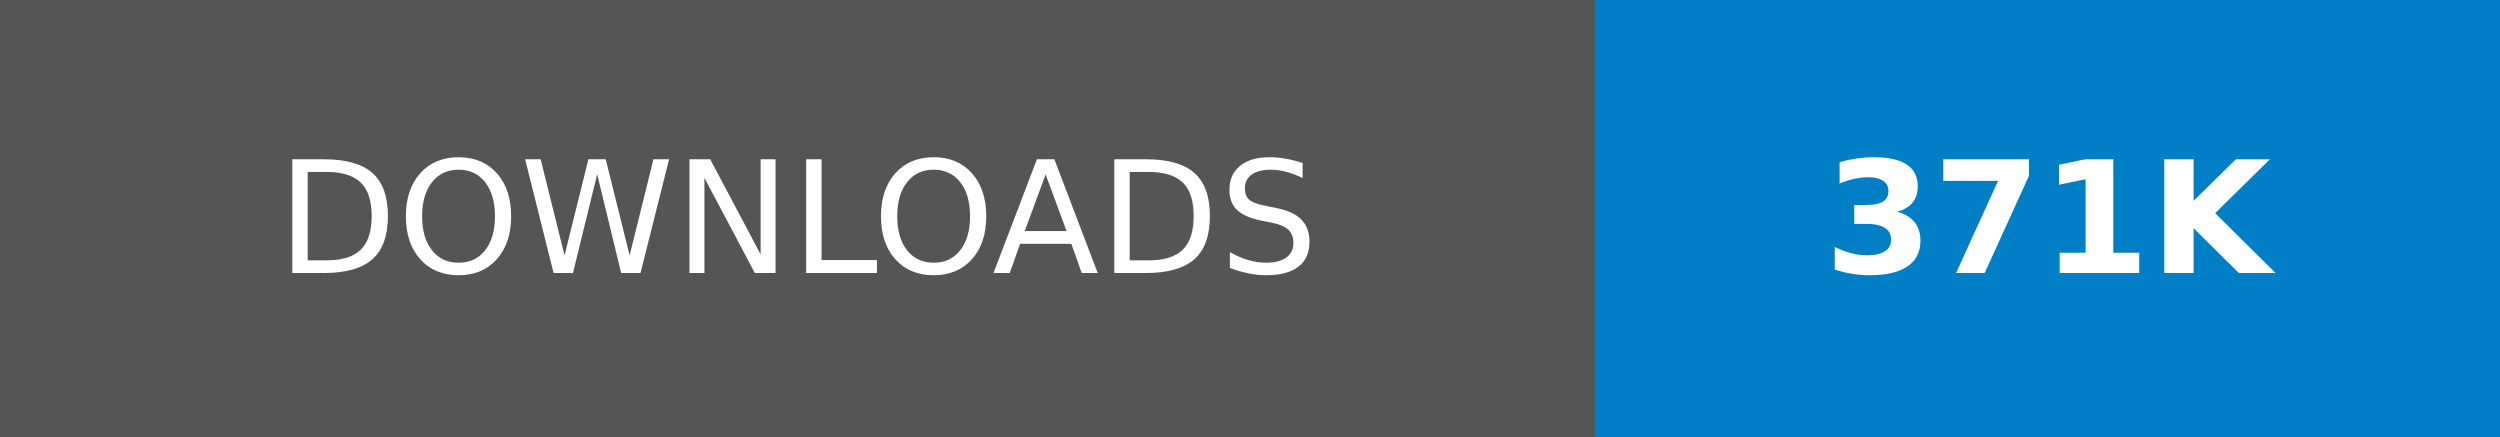
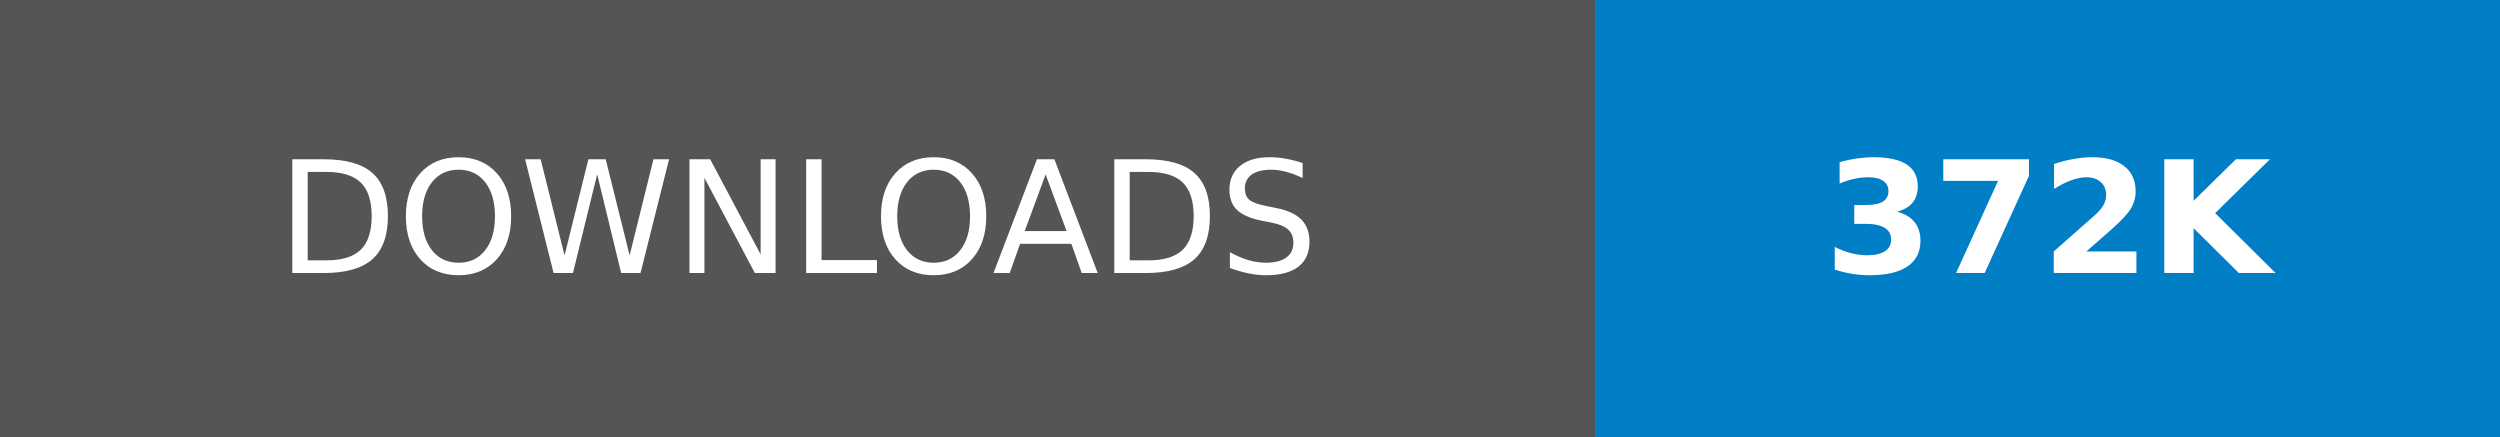
- <svg xmlns="http://www.w3.org/2000/svg" width="160.25" height="28" role="img" aria-label="DOWNLOADS: 371K">
+ <svg xmlns="http://www.w3.org/2000/svg" width="160.25" height="28" role="img" aria-label="DOWNLOADS: 372K">
  <g shape-rendering="crispEdges">
    <rect width="102.25" height="28" fill="#555" />
    <rect x="102.25" width="58" height="28" fill="#007ec6" />
  </g>
  <g fill="#fff" text-anchor="middle" font-family="Verdana,Geneva,DejaVu Sans,sans-serif" text-rendering="geometricPrecision" font-size="100">
    <text transform="scale(.1)" x="511.25" y="175" textLength="782.5" fill="#fff">DOWNLOADS</text>
-     <text transform="scale(.1)" x="1312.5" y="175" textLength="340" fill="#fff" font-weight="bold">371K</text>
+     <text transform="scale(.1)" x="1312.5" y="175" textLength="340" fill="#fff" font-weight="bold">372K</text>
  </g>
</svg>
